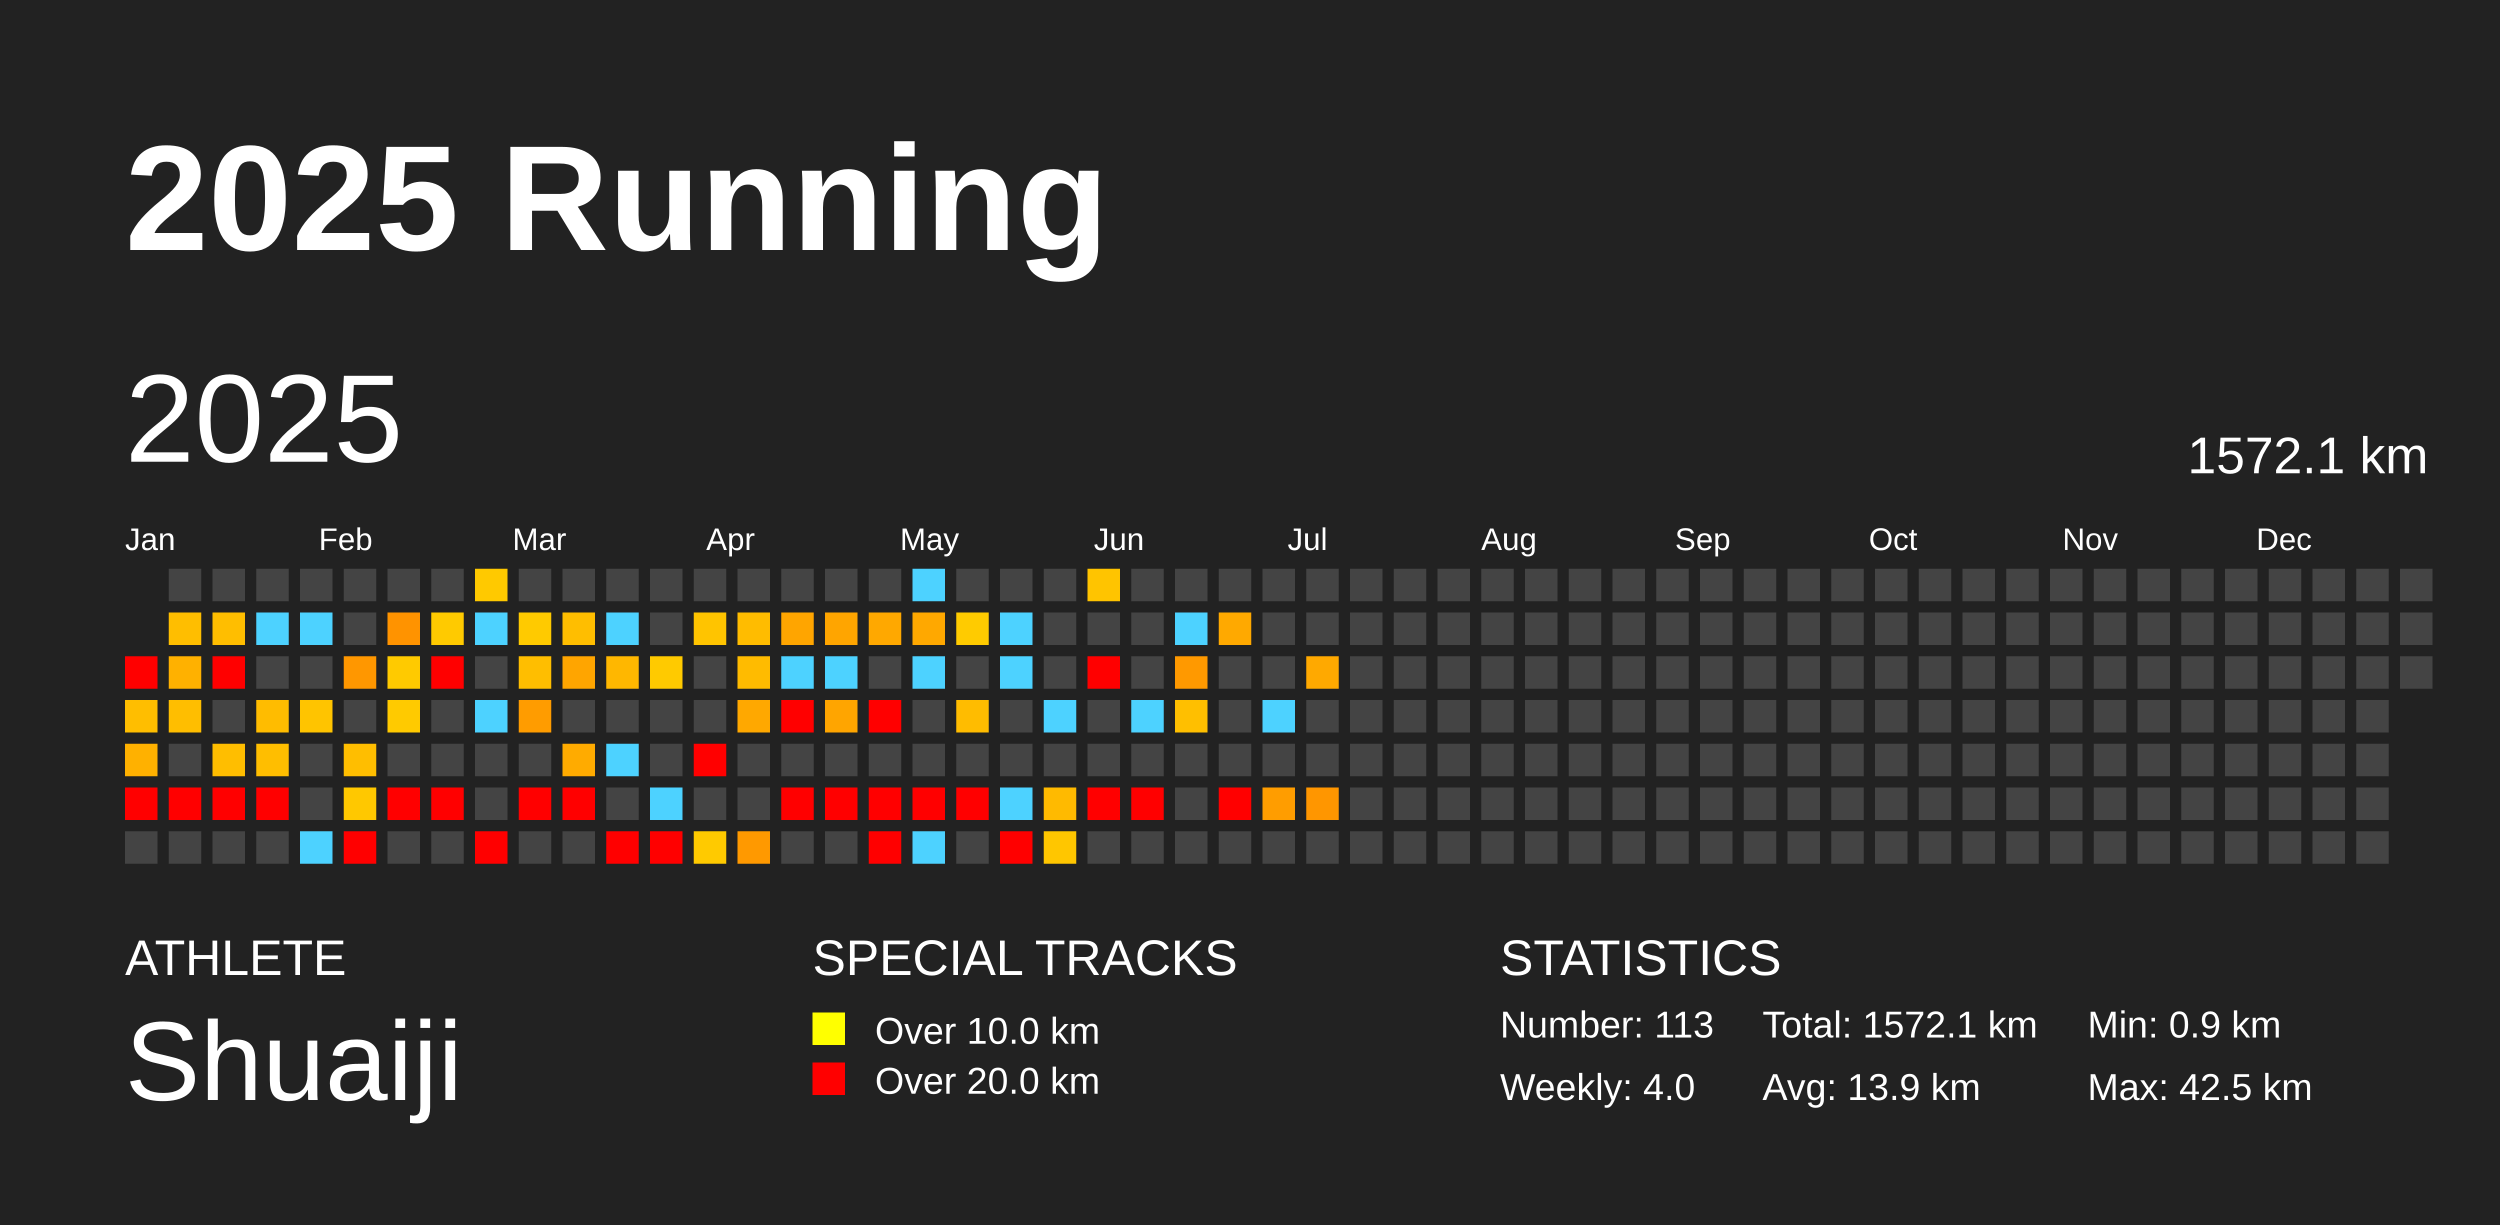
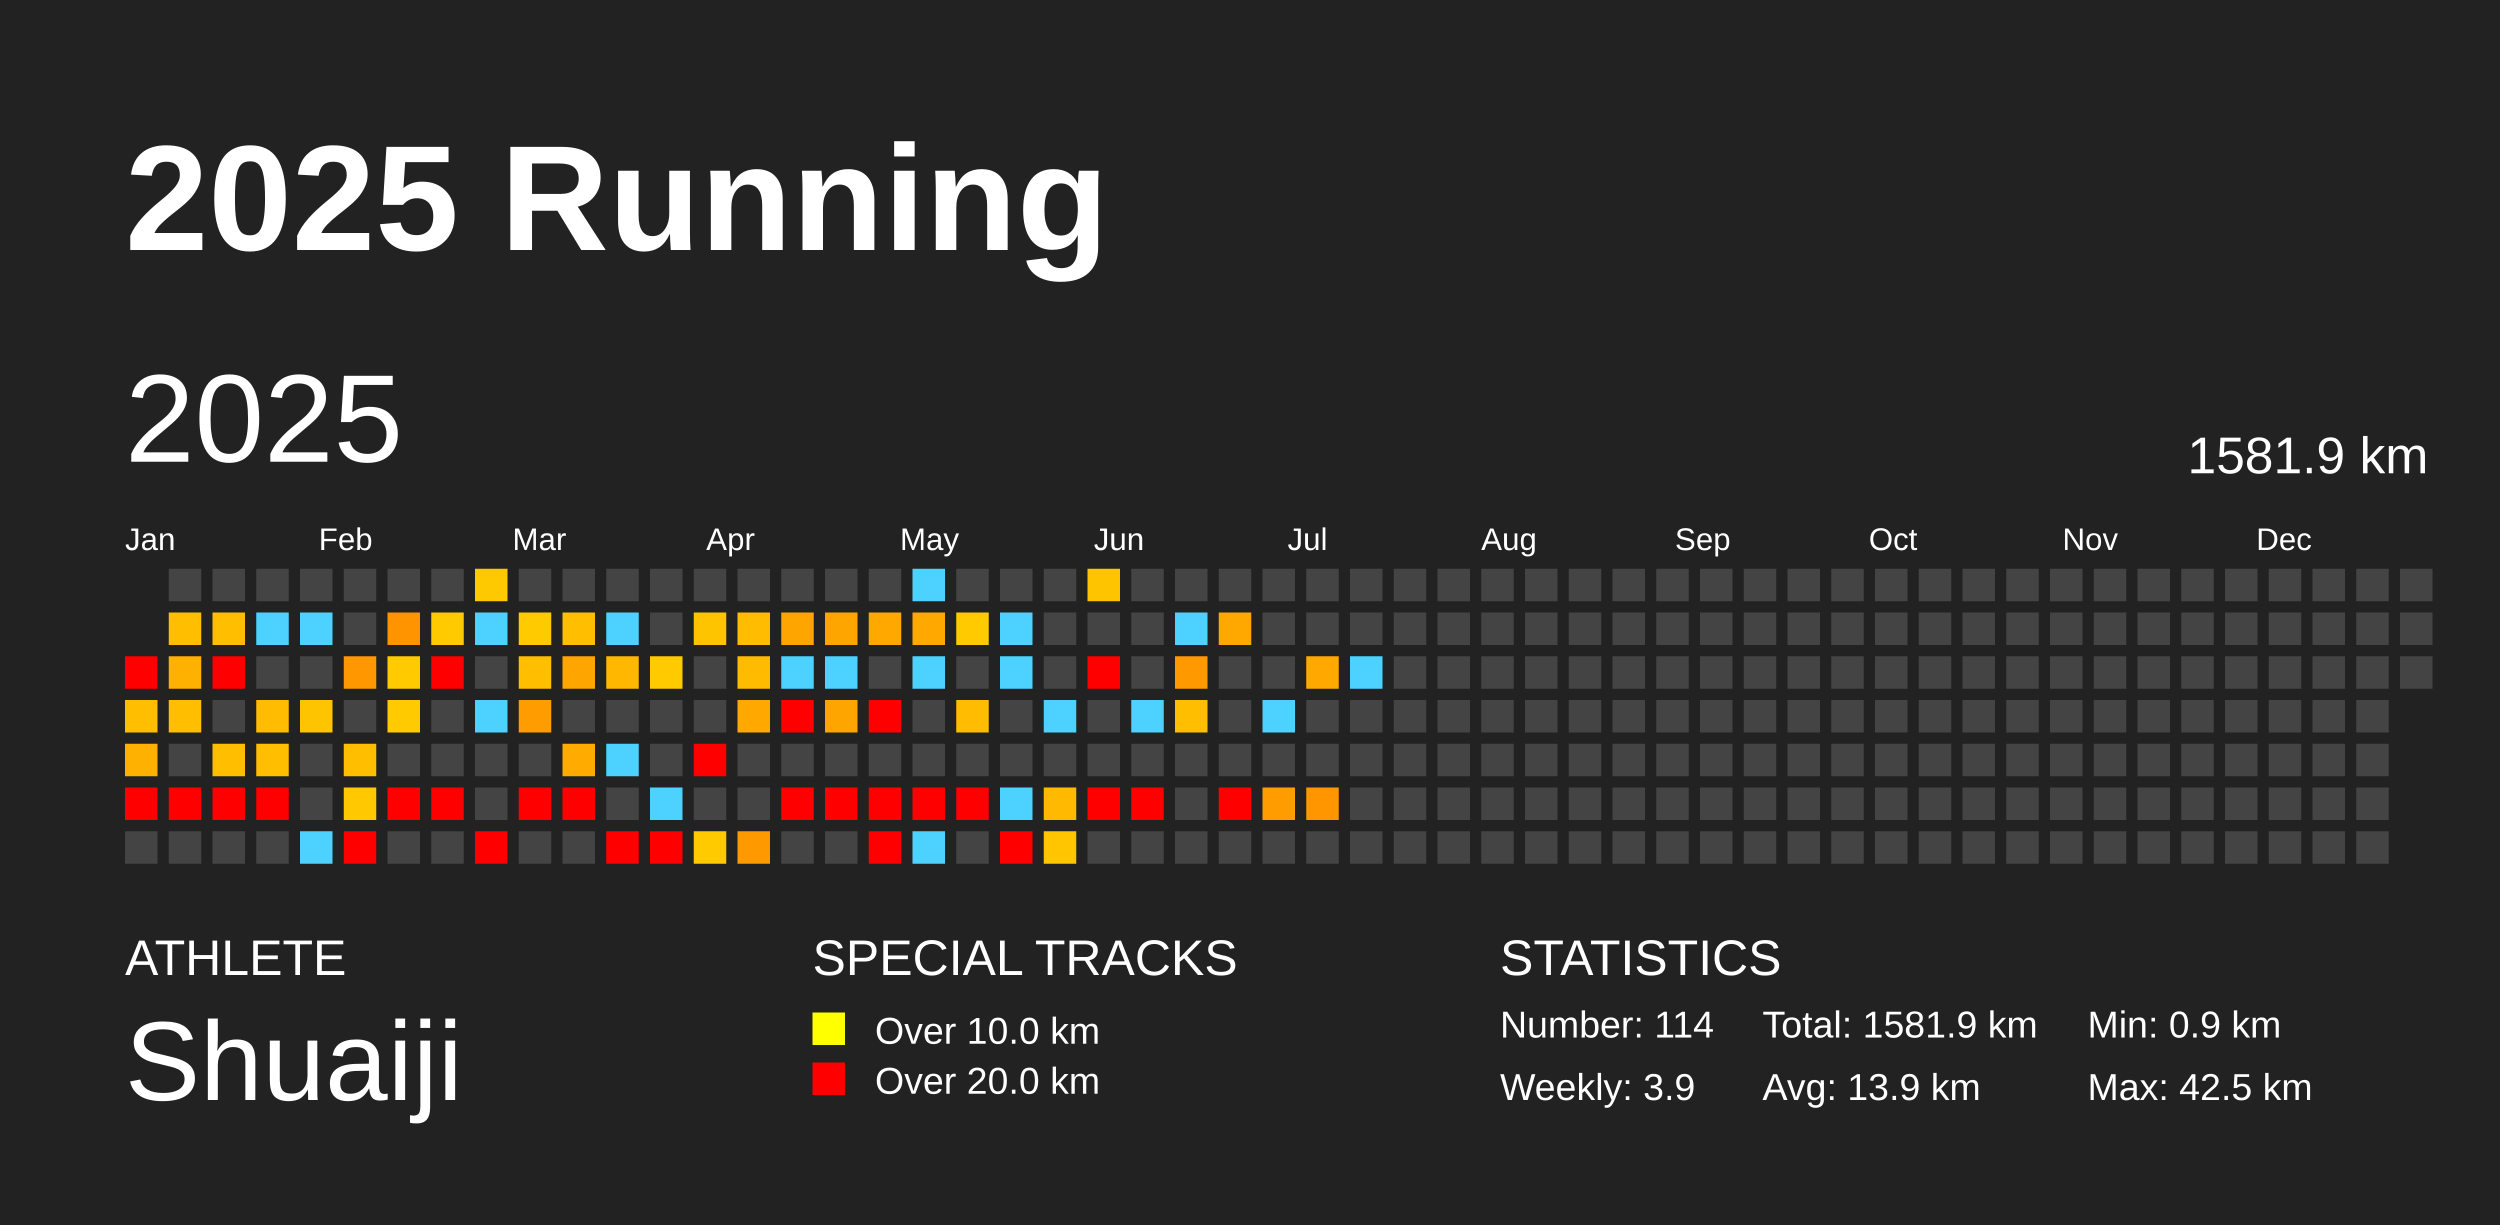
<svg xmlns="http://www.w3.org/2000/svg" baseProfile="full" height="98mm" version="1.1" viewBox="0,0,200,98" width="200mm">
  <defs />
  <rect fill="#222222" height="98" width="200" x="0" y="0" />
  <text fill="#FFFFFF" style="font-size:12px; font-family:Arial; font-weight:bold;" x="10" y="20">2025 Running</text>
  <text fill="#FFFFFF" style="font-size:4px; font-family:Arial" x="10" y="78">ATHLETE</text>
  <text fill="#FFFFFF" style="font-size:9px; font-family:Arial" x="10" y="88">Shuaiji</text>
  <text fill="#FFFFFF" style="font-size:4px; font-family:Arial" x="65" y="78">SPECIAL TRACKS</text>
  <rect fill="yellow" height="2.6" width="2.6" x="65" y="81" />
  <text fill="#FFFFFF" style="font-size:3px; font-family:Arial" x="70" y="83.5">Over 10.0 km</text>
  <rect fill="red" height="2.6" width="2.6" x="65" y="85" />
  <text fill="#FFFFFF" style="font-size:3px; font-family:Arial" x="70" y="87.5">Over 20.0 km</text>
  <text fill="#FFFFFF" style="font-size:4px; font-family:Arial" x="120" y="78">STATISTICS</text>
-   <text fill="#FFFFFF" style="font-size:3px; font-family:Arial" x="120" y="83">Number: 113</text>
-   <text fill="#FFFFFF" style="font-size:3px; font-family:Arial" x="120" y="88">Weekly: 4.0</text>
-   <text fill="#FFFFFF" style="font-size:3px; font-family:Arial" x="141" y="83">Total: 1572.1 km</text>
+   <text fill="#FFFFFF" style="font-size:3px; font-family:Arial" x="120" y="83">Number: 114</text>
+   <text fill="#FFFFFF" style="font-size:3px; font-family:Arial" x="120" y="88">Weekly: 3.9</text>
+   <text fill="#FFFFFF" style="font-size:3px; font-family:Arial" x="141" y="83">Total: 1581.9 km</text>
  <text fill="#FFFFFF" style="font-size:3px; font-family:Arial" x="141" y="88">Avg: 13.9 km</text>
  <text fill="#FFFFFF" style="font-size:3px; font-family:Arial" x="167" y="83">Min: 0.9 km</text>
  <text fill="#FFFFFF" style="font-size:3px; font-family:Arial" x="167" y="88">Max: 42.5 km</text>
  <text dominant-baseline="hanging" fill="#FFFFFF" style="font-size:10.0px; font-family:Arial;" x="10" y="30">2025</text>
-   <text dominant-baseline="hanging" fill="#FFFFFF" style="font-size:4.125px; font-family:Arial;" x="175" y="35">1572.1 km</text>
+   <text dominant-baseline="hanging" fill="#FFFFFF" style="font-size:4.125px; font-family:Arial;" x="175" y="35">1581.9 km</text>
  <text fill="#FFFFFF" style="font-size:2.5px; font-family:Arial" x="10.0" y="44">Jan</text>
  <text fill="#FFFFFF" style="font-size:2.5px; font-family:Arial" x="25.5" y="44">Feb</text>
  <text fill="#FFFFFF" style="font-size:2.5px; font-family:Arial" x="41.0" y="44">Mar</text>
  <text fill="#FFFFFF" style="font-size:2.5px; font-family:Arial" x="56.5" y="44">Apr</text>
  <text fill="#FFFFFF" style="font-size:2.5px; font-family:Arial" x="72.0" y="44">May</text>
  <text fill="#FFFFFF" style="font-size:2.5px; font-family:Arial" x="87.5" y="44">Jun</text>
  <text fill="#FFFFFF" style="font-size:2.5px; font-family:Arial" x="103.0" y="44">Jul</text>
  <text fill="#FFFFFF" style="font-size:2.5px; font-family:Arial" x="118.5" y="44">Aug</text>
  <text fill="#FFFFFF" style="font-size:2.5px; font-family:Arial" x="134.0" y="44">Sep</text>
  <text fill="#FFFFFF" style="font-size:2.5px; font-family:Arial" x="149.5" y="44">Oct</text>
  <text fill="#FFFFFF" style="font-size:2.5px; font-family:Arial" x="165.0" y="44">Nov</text>
  <text fill="#FFFFFF" style="font-size:2.5px; font-family:Arial" x="180.5" y="44">Dec</text>
  <rect fill="red" height="2.6" width="2.6" x="10.0" y="52.5" />
  <rect fill="#ffbe00" height="2.6" width="2.6" x="10.0" y="56.0" />
  <rect fill="#ffb100" height="2.6" width="2.6" x="10.0" y="59.5" />
  <rect fill="red" height="2.6" width="2.6" x="10.0" y="63.0" />
  <rect fill="#444444" height="2.6" width="2.6" x="10.0" y="66.5" />
  <rect fill="#444444" height="2.6" width="2.6" x="13.5" y="45.5" />
  <rect fill="#ffbe00" height="2.6" width="2.6" x="13.5" y="49.0" />
  <rect fill="#ffb100" height="2.6" width="2.6" x="13.5" y="52.5" />
  <rect fill="#ffbe00" height="2.6" width="2.6" x="13.5" y="56.0" />
  <rect fill="#444444" height="2.6" width="2.6" x="13.5" y="59.5" />
  <rect fill="red" height="2.6" width="2.6" x="13.5" y="63.0" />
  <rect fill="#444444" height="2.6" width="2.6" x="13.5" y="66.5" />
  <rect fill="#444444" height="2.6" width="2.6" x="17.0" y="45.5" />
  <rect fill="#ffbe00" height="2.6" width="2.6" x="17.0" y="49.0" />
  <rect fill="red" height="2.6" width="2.6" x="17.0" y="52.5" />
  <rect fill="#444444" height="2.6" width="2.6" x="17.0" y="56.0" />
  <rect fill="#ffbe00" height="2.6" width="2.6" x="17.0" y="59.5" />
  <rect fill="red" height="2.6" width="2.6" x="17.0" y="63.0" />
  <rect fill="#444444" height="2.6" width="2.6" x="17.0" y="66.5" />
  <rect fill="#444444" height="2.6" width="2.6" x="20.5" y="45.5" />
  <rect fill="#4dd2ff" height="2.6" width="2.6" x="20.5" y="49.0" />
  <rect fill="#444444" height="2.6" width="2.6" x="20.5" y="52.5" />
  <rect fill="#ffbc00" height="2.6" width="2.6" x="20.5" y="56.0" />
  <rect fill="#ffbe00" height="2.6" width="2.6" x="20.5" y="59.5" />
  <rect fill="red" height="2.6" width="2.6" x="20.5" y="63.0" />
  <rect fill="#444444" height="2.6" width="2.6" x="20.5" y="66.5" />
  <rect fill="#444444" height="2.6" width="2.6" x="24.0" y="45.5" />
  <rect fill="#4dd2ff" height="2.6" width="2.6" x="24.0" y="49.0" />
  <rect fill="#444444" height="2.6" width="2.6" x="24.0" y="52.5" />
  <rect fill="#ffc400" height="2.6" width="2.6" x="24.0" y="56.0" />
  <rect fill="#444444" height="2.6" width="2.6" x="24.0" y="59.5" />
  <rect fill="#444444" height="2.6" width="2.6" x="24.0" y="63.0" />
  <rect fill="#4dd2ff" height="2.6" width="2.6" x="24.0" y="66.5" />
  <rect fill="#444444" height="2.6" width="2.6" x="27.5" y="45.5" />
  <rect fill="#444444" height="2.6" width="2.6" x="27.5" y="49.0" />
  <rect fill="#ff9700" height="2.6" width="2.6" x="27.5" y="52.5" />
  <rect fill="#444444" height="2.6" width="2.6" x="27.5" y="56.0" />
  <rect fill="#ffbe00" height="2.6" width="2.6" x="27.5" y="59.5" />
  <rect fill="#ffc800" height="2.6" width="2.6" x="27.5" y="63.0" />
  <rect fill="red" height="2.6" width="2.6" x="27.5" y="66.5" />
  <rect fill="#444444" height="2.6" width="2.6" x="31.0" y="45.5" />
  <rect fill="#ff9300" height="2.6" width="2.6" x="31.0" y="49.0" />
  <rect fill="#ffca00" height="2.6" width="2.6" x="31.0" y="52.5" />
  <rect fill="#ffca00" height="2.6" width="2.6" x="31.0" y="56.0" />
  <rect fill="#444444" height="2.6" width="2.6" x="31.0" y="59.5" />
  <rect fill="red" height="2.6" width="2.6" x="31.0" y="63.0" />
  <rect fill="#444444" height="2.6" width="2.6" x="31.0" y="66.5" />
  <rect fill="#444444" height="2.6" width="2.6" x="34.5" y="45.5" />
  <rect fill="#ffca00" height="2.6" width="2.6" x="34.5" y="49.0" />
  <rect fill="red" height="2.6" width="2.6" x="34.5" y="52.5" />
  <rect fill="#444444" height="2.6" width="2.6" x="34.5" y="56.0" />
  <rect fill="#444444" height="2.6" width="2.6" x="34.5" y="59.5" />
  <rect fill="red" height="2.6" width="2.6" x="34.5" y="63.0" />
  <rect fill="#444444" height="2.6" width="2.6" x="34.5" y="66.5" />
  <rect fill="#ffc900" height="2.6" width="2.6" x="38.0" y="45.5" />
  <rect fill="#4dd2ff" height="2.6" width="2.6" x="38.0" y="49.0" />
  <rect fill="#444444" height="2.6" width="2.6" x="38.0" y="52.5" />
  <rect fill="#4dd2ff" height="2.6" width="2.6" x="38.0" y="56.0" />
  <rect fill="#444444" height="2.6" width="2.6" x="38.0" y="59.5" />
  <rect fill="#444444" height="2.6" width="2.6" x="38.0" y="63.0" />
  <rect fill="red" height="2.6" width="2.6" x="38.0" y="66.5" />
  <rect fill="#444444" height="2.6" width="2.6" x="41.5" y="45.5" />
  <rect fill="#ffca00" height="2.6" width="2.6" x="41.5" y="49.0" />
  <rect fill="#ffbe00" height="2.6" width="2.6" x="41.5" y="52.5" />
  <rect fill="#ff9c00" height="2.6" width="2.6" x="41.5" y="56.0" />
  <rect fill="#444444" height="2.6" width="2.6" x="41.5" y="59.5" />
  <rect fill="red" height="2.6" width="2.6" x="41.5" y="63.0" />
  <rect fill="#444444" height="2.6" width="2.6" x="41.5" y="66.5" />
  <rect fill="#444444" height="2.6" width="2.6" x="45.0" y="45.5" />
  <rect fill="#ffbe00" height="2.6" width="2.6" x="45.0" y="49.0" />
  <rect fill="#ffa500" height="2.6" width="2.6" x="45.0" y="52.5" />
  <rect fill="#444444" height="2.6" width="2.6" x="45.0" y="56.0" />
  <rect fill="#ffab00" height="2.6" width="2.6" x="45.0" y="59.5" />
  <rect fill="red" height="2.6" width="2.6" x="45.0" y="63.0" />
  <rect fill="#444444" height="2.6" width="2.6" x="45.0" y="66.5" />
  <rect fill="#444444" height="2.6" width="2.6" x="48.5" y="45.5" />
  <rect fill="#4dd2ff" height="2.6" width="2.6" x="48.5" y="49.0" />
  <rect fill="#ffb700" height="2.6" width="2.6" x="48.5" y="52.5" />
  <rect fill="#444444" height="2.6" width="2.6" x="48.5" y="56.0" />
  <rect fill="#4dd2ff" height="2.6" width="2.6" x="48.5" y="59.5" />
  <rect fill="#444444" height="2.6" width="2.6" x="48.5" y="63.0" />
  <rect fill="red" height="2.6" width="2.6" x="48.5" y="66.5" />
  <rect fill="#444444" height="2.6" width="2.6" x="52.0" y="45.5" />
  <rect fill="#444444" height="2.6" width="2.6" x="52.0" y="49.0" />
  <rect fill="#ffca00" height="2.6" width="2.6" x="52.0" y="52.5" />
  <rect fill="#444444" height="2.6" width="2.6" x="52.0" y="56.0" />
  <rect fill="#444444" height="2.6" width="2.6" x="52.0" y="59.5" />
  <rect fill="#4dd2ff" height="2.6" width="2.6" x="52.0" y="63.0" />
  <rect fill="red" height="2.6" width="2.6" x="52.0" y="66.5" />
  <rect fill="#444444" height="2.6" width="2.6" x="55.5" y="45.5" />
  <rect fill="#ffc400" height="2.6" width="2.6" x="55.5" y="49.0" />
  <rect fill="#444444" height="2.6" width="2.6" x="55.5" y="52.5" />
  <rect fill="#444444" height="2.6" width="2.6" x="55.5" y="56.0" />
  <rect fill="red" height="2.6" width="2.6" x="55.5" y="59.5" />
  <rect fill="#444444" height="2.6" width="2.6" x="55.5" y="63.0" />
  <rect fill="#ffca00" height="2.6" width="2.6" x="55.5" y="66.5" />
  <rect fill="#444444" height="2.6" width="2.6" x="59.0" y="45.5" />
  <rect fill="#ffbc00" height="2.6" width="2.6" x="59.0" y="49.0" />
  <rect fill="#ffbb00" height="2.6" width="2.6" x="59.0" y="52.5" />
  <rect fill="#ffa800" height="2.6" width="2.6" x="59.0" y="56.0" />
  <rect fill="#444444" height="2.6" width="2.6" x="59.0" y="59.5" />
  <rect fill="#444444" height="2.6" width="2.6" x="59.0" y="63.0" />
  <rect fill="#ff9900" height="2.6" width="2.6" x="59.0" y="66.5" />
  <rect fill="#444444" height="2.6" width="2.6" x="62.5" y="45.5" />
  <rect fill="#ffa500" height="2.6" width="2.6" x="62.5" y="49.0" />
  <rect fill="#4dd2ff" height="2.6" width="2.6" x="62.5" y="52.5" />
  <rect fill="red" height="2.6" width="2.6" x="62.5" y="56.0" />
  <rect fill="#444444" height="2.6" width="2.6" x="62.5" y="59.5" />
  <rect fill="red" height="2.6" width="2.6" x="62.5" y="63.0" />
  <rect fill="#444444" height="2.6" width="2.6" x="62.5" y="66.5" />
  <rect fill="#444444" height="2.6" width="2.6" x="66.0" y="45.5" />
  <rect fill="#ffa500" height="2.6" width="2.6" x="66.0" y="49.0" />
  <rect fill="#4dd2ff" height="2.6" width="2.6" x="66.0" y="52.5" />
  <rect fill="#ffa500" height="2.6" width="2.6" x="66.0" y="56.0" />
  <rect fill="#444444" height="2.6" width="2.6" x="66.0" y="59.5" />
  <rect fill="red" height="2.6" width="2.6" x="66.0" y="63.0" />
  <rect fill="#444444" height="2.6" width="2.6" x="66.0" y="66.5" />
  <rect fill="#444444" height="2.6" width="2.6" x="69.5" y="45.5" />
  <rect fill="#ffa800" height="2.6" width="2.6" x="69.5" y="49.0" />
  <rect fill="#444444" height="2.6" width="2.6" x="69.5" y="52.5" />
  <rect fill="red" height="2.6" width="2.6" x="69.5" y="56.0" />
  <rect fill="#444444" height="2.6" width="2.6" x="69.5" y="59.5" />
  <rect fill="red" height="2.6" width="2.6" x="69.5" y="63.0" />
  <rect fill="red" height="2.6" width="2.6" x="69.5" y="66.5" />
  <rect fill="#4dd2ff" height="2.6" width="2.6" x="73.0" y="45.5" />
  <rect fill="#ffa800" height="2.6" width="2.6" x="73.0" y="49.0" />
  <rect fill="#4dd2ff" height="2.6" width="2.6" x="73.0" y="52.5" />
  <rect fill="#444444" height="2.6" width="2.6" x="73.0" y="56.0" />
  <rect fill="#444444" height="2.6" width="2.6" x="73.0" y="59.5" />
  <rect fill="red" height="2.6" width="2.6" x="73.0" y="63.0" />
  <rect fill="#4dd2ff" height="2.6" width="2.6" x="73.0" y="66.5" />
  <rect fill="#444444" height="2.6" width="2.6" x="76.5" y="45.5" />
  <rect fill="#ffcb00" height="2.6" width="2.6" x="76.5" y="49.0" />
  <rect fill="#444444" height="2.6" width="2.6" x="76.5" y="52.5" />
  <rect fill="#ffbc00" height="2.6" width="2.6" x="76.5" y="56.0" />
  <rect fill="#444444" height="2.6" width="2.6" x="76.5" y="59.5" />
  <rect fill="red" height="2.6" width="2.6" x="76.5" y="63.0" />
  <rect fill="#444444" height="2.6" width="2.6" x="76.5" y="66.5" />
  <rect fill="#444444" height="2.6" width="2.6" x="80.0" y="45.5" />
  <rect fill="#4dd2ff" height="2.6" width="2.6" x="80.0" y="49.0" />
  <rect fill="#4dd2ff" height="2.6" width="2.6" x="80.0" y="52.5" />
  <rect fill="#444444" height="2.6" width="2.6" x="80.0" y="56.0" />
  <rect fill="#444444" height="2.6" width="2.6" x="80.0" y="59.5" />
  <rect fill="#4dd2ff" height="2.6" width="2.6" x="80.0" y="63.0" />
  <rect fill="red" height="2.6" width="2.6" x="80.0" y="66.5" />
  <rect fill="#444444" height="2.6" width="2.6" x="83.5" y="45.5" />
  <rect fill="#444444" height="2.6" width="2.6" x="83.5" y="49.0" />
  <rect fill="#444444" height="2.6" width="2.6" x="83.5" y="52.5" />
  <rect fill="#4dd2ff" height="2.6" width="2.6" x="83.5" y="56.0" />
  <rect fill="#444444" height="2.6" width="2.6" x="83.5" y="59.5" />
  <rect fill="#ffba00" height="2.6" width="2.6" x="83.5" y="63.0" />
  <rect fill="#ffc600" height="2.6" width="2.6" x="83.5" y="66.5" />
  <rect fill="#ffc400" height="2.6" width="2.6" x="87.0" y="45.5" />
  <rect fill="#444444" height="2.6" width="2.6" x="87.0" y="49.0" />
  <rect fill="red" height="2.6" width="2.6" x="87.0" y="52.5" />
  <rect fill="#444444" height="2.6" width="2.6" x="87.0" y="56.0" />
  <rect fill="#444444" height="2.6" width="2.6" x="87.0" y="59.5" />
  <rect fill="red" height="2.6" width="2.6" x="87.0" y="63.0" />
  <rect fill="#444444" height="2.6" width="2.6" x="87.0" y="66.5" />
  <rect fill="#444444" height="2.6" width="2.6" x="90.5" y="45.5" />
  <rect fill="#444444" height="2.6" width="2.6" x="90.5" y="49.0" />
  <rect fill="#444444" height="2.6" width="2.6" x="90.5" y="52.5" />
  <rect fill="#4dd2ff" height="2.6" width="2.6" x="90.5" y="56.0" />
  <rect fill="#444444" height="2.6" width="2.6" x="90.5" y="59.5" />
  <rect fill="red" height="2.6" width="2.6" x="90.5" y="63.0" />
  <rect fill="#444444" height="2.6" width="2.6" x="90.5" y="66.5" />
  <rect fill="#444444" height="2.6" width="2.6" x="94.0" y="45.5" />
  <rect fill="#4dd2ff" height="2.6" width="2.6" x="94.0" y="49.0" />
  <rect fill="#ff9900" height="2.6" width="2.6" x="94.0" y="52.5" />
  <rect fill="#ffbf00" height="2.6" width="2.6" x="94.0" y="56.0" />
  <rect fill="#444444" height="2.6" width="2.6" x="94.0" y="59.5" />
  <rect fill="#444444" height="2.6" width="2.6" x="94.0" y="63.0" />
  <rect fill="#444444" height="2.6" width="2.6" x="94.0" y="66.5" />
  <rect fill="#444444" height="2.6" width="2.6" x="97.5" y="45.5" />
  <rect fill="#ffa900" height="2.6" width="2.6" x="97.5" y="49.0" />
  <rect fill="#444444" height="2.6" width="2.6" x="97.5" y="52.5" />
  <rect fill="#444444" height="2.6" width="2.6" x="97.5" y="56.0" />
  <rect fill="#444444" height="2.6" width="2.6" x="97.5" y="59.5" />
  <rect fill="red" height="2.6" width="2.6" x="97.5" y="63.0" />
  <rect fill="#444444" height="2.6" width="2.6" x="97.5" y="66.5" />
  <rect fill="#444444" height="2.6" width="2.6" x="101.0" y="45.5" />
  <rect fill="#444444" height="2.6" width="2.6" x="101.0" y="49.0" />
  <rect fill="#444444" height="2.6" width="2.6" x="101.0" y="52.5" />
  <rect fill="#4dd2ff" height="2.6" width="2.6" x="101.0" y="56.0" />
  <rect fill="#444444" height="2.6" width="2.6" x="101.0" y="59.5" />
  <rect fill="#ff9d00" height="2.6" width="2.6" x="101.0" y="63.0" />
  <rect fill="#444444" height="2.6" width="2.6" x="101.0" y="66.5" />
  <rect fill="#444444" height="2.6" width="2.6" x="104.5" y="45.5" />
  <rect fill="#444444" height="2.6" width="2.6" x="104.5" y="49.0" />
  <rect fill="#ffa900" height="2.6" width="2.6" x="104.5" y="52.5" />
  <rect fill="#444444" height="2.6" width="2.6" x="104.5" y="56.0" />
  <rect fill="#444444" height="2.6" width="2.6" x="104.5" y="59.5" />
  <rect fill="#ff9600" height="2.6" width="2.6" x="104.5" y="63.0" />
  <rect fill="#444444" height="2.6" width="2.6" x="104.5" y="66.5" />
  <rect fill="#444444" height="2.6" width="2.6" x="108.0" y="45.5" />
  <rect fill="#444444" height="2.6" width="2.6" x="108.0" y="49.0" />
-   <rect fill="#444444" height="2.6" width="2.6" x="108.0" y="52.5" />
+   <rect fill="#4dd2ff" height="2.6" width="2.6" x="108.0" y="52.5" />
  <rect fill="#444444" height="2.6" width="2.6" x="108.0" y="56.0" />
  <rect fill="#444444" height="2.6" width="2.6" x="108.0" y="59.5" />
  <rect fill="#444444" height="2.6" width="2.6" x="108.0" y="63.0" />
  <rect fill="#444444" height="2.6" width="2.6" x="108.0" y="66.5" />
  <rect fill="#444444" height="2.6" width="2.6" x="111.5" y="45.5" />
  <rect fill="#444444" height="2.6" width="2.6" x="111.5" y="49.0" />
  <rect fill="#444444" height="2.6" width="2.6" x="111.5" y="52.5" />
  <rect fill="#444444" height="2.6" width="2.6" x="111.5" y="56.0" />
  <rect fill="#444444" height="2.6" width="2.6" x="111.5" y="59.5" />
  <rect fill="#444444" height="2.6" width="2.6" x="111.5" y="63.0" />
  <rect fill="#444444" height="2.6" width="2.6" x="111.5" y="66.5" />
  <rect fill="#444444" height="2.6" width="2.6" x="115.0" y="45.5" />
  <rect fill="#444444" height="2.6" width="2.6" x="115.0" y="49.0" />
  <rect fill="#444444" height="2.6" width="2.6" x="115.0" y="52.5" />
  <rect fill="#444444" height="2.6" width="2.6" x="115.0" y="56.0" />
  <rect fill="#444444" height="2.6" width="2.6" x="115.0" y="59.5" />
  <rect fill="#444444" height="2.6" width="2.6" x="115.0" y="63.0" />
  <rect fill="#444444" height="2.6" width="2.6" x="115.0" y="66.5" />
  <rect fill="#444444" height="2.6" width="2.6" x="118.5" y="45.5" />
  <rect fill="#444444" height="2.6" width="2.6" x="118.5" y="49.0" />
  <rect fill="#444444" height="2.6" width="2.6" x="118.5" y="52.5" />
  <rect fill="#444444" height="2.6" width="2.6" x="118.5" y="56.0" />
  <rect fill="#444444" height="2.6" width="2.6" x="118.5" y="59.5" />
  <rect fill="#444444" height="2.6" width="2.6" x="118.5" y="63.0" />
  <rect fill="#444444" height="2.6" width="2.6" x="118.5" y="66.5" />
  <rect fill="#444444" height="2.6" width="2.6" x="122.0" y="45.5" />
  <rect fill="#444444" height="2.6" width="2.6" x="122.0" y="49.0" />
  <rect fill="#444444" height="2.6" width="2.6" x="122.0" y="52.5" />
  <rect fill="#444444" height="2.6" width="2.6" x="122.0" y="56.0" />
  <rect fill="#444444" height="2.6" width="2.6" x="122.0" y="59.5" />
  <rect fill="#444444" height="2.6" width="2.6" x="122.0" y="63.0" />
  <rect fill="#444444" height="2.6" width="2.6" x="122.0" y="66.5" />
  <rect fill="#444444" height="2.6" width="2.6" x="125.5" y="45.5" />
  <rect fill="#444444" height="2.6" width="2.6" x="125.5" y="49.0" />
  <rect fill="#444444" height="2.6" width="2.6" x="125.5" y="52.5" />
  <rect fill="#444444" height="2.6" width="2.6" x="125.5" y="56.0" />
  <rect fill="#444444" height="2.6" width="2.6" x="125.5" y="59.5" />
  <rect fill="#444444" height="2.6" width="2.6" x="125.5" y="63.0" />
  <rect fill="#444444" height="2.6" width="2.6" x="125.5" y="66.5" />
  <rect fill="#444444" height="2.6" width="2.6" x="129.0" y="45.5" />
  <rect fill="#444444" height="2.6" width="2.6" x="129.0" y="49.0" />
  <rect fill="#444444" height="2.6" width="2.6" x="129.0" y="52.5" />
  <rect fill="#444444" height="2.6" width="2.6" x="129.0" y="56.0" />
  <rect fill="#444444" height="2.6" width="2.6" x="129.0" y="59.5" />
  <rect fill="#444444" height="2.6" width="2.6" x="129.0" y="63.0" />
  <rect fill="#444444" height="2.6" width="2.6" x="129.0" y="66.5" />
  <rect fill="#444444" height="2.6" width="2.6" x="132.5" y="45.5" />
  <rect fill="#444444" height="2.6" width="2.6" x="132.5" y="49.0" />
  <rect fill="#444444" height="2.6" width="2.6" x="132.5" y="52.5" />
  <rect fill="#444444" height="2.6" width="2.6" x="132.5" y="56.0" />
  <rect fill="#444444" height="2.6" width="2.6" x="132.5" y="59.5" />
  <rect fill="#444444" height="2.6" width="2.6" x="132.5" y="63.0" />
  <rect fill="#444444" height="2.6" width="2.6" x="132.5" y="66.5" />
  <rect fill="#444444" height="2.6" width="2.6" x="136.0" y="45.5" />
  <rect fill="#444444" height="2.6" width="2.6" x="136.0" y="49.0" />
  <rect fill="#444444" height="2.6" width="2.6" x="136.0" y="52.5" />
  <rect fill="#444444" height="2.6" width="2.6" x="136.0" y="56.0" />
  <rect fill="#444444" height="2.6" width="2.6" x="136.0" y="59.5" />
  <rect fill="#444444" height="2.6" width="2.6" x="136.0" y="63.0" />
  <rect fill="#444444" height="2.6" width="2.6" x="136.0" y="66.5" />
  <rect fill="#444444" height="2.6" width="2.6" x="139.5" y="45.5" />
  <rect fill="#444444" height="2.6" width="2.6" x="139.5" y="49.0" />
  <rect fill="#444444" height="2.6" width="2.6" x="139.5" y="52.5" />
  <rect fill="#444444" height="2.6" width="2.6" x="139.5" y="56.0" />
  <rect fill="#444444" height="2.6" width="2.6" x="139.5" y="59.5" />
  <rect fill="#444444" height="2.6" width="2.6" x="139.5" y="63.0" />
  <rect fill="#444444" height="2.6" width="2.6" x="139.5" y="66.5" />
  <rect fill="#444444" height="2.6" width="2.6" x="143.0" y="45.5" />
  <rect fill="#444444" height="2.6" width="2.6" x="143.0" y="49.0" />
  <rect fill="#444444" height="2.6" width="2.6" x="143.0" y="52.5" />
  <rect fill="#444444" height="2.6" width="2.6" x="143.0" y="56.0" />
  <rect fill="#444444" height="2.6" width="2.6" x="143.0" y="59.5" />
  <rect fill="#444444" height="2.6" width="2.6" x="143.0" y="63.0" />
  <rect fill="#444444" height="2.6" width="2.6" x="143.0" y="66.5" />
  <rect fill="#444444" height="2.6" width="2.6" x="146.5" y="45.5" />
  <rect fill="#444444" height="2.6" width="2.6" x="146.5" y="49.0" />
  <rect fill="#444444" height="2.6" width="2.6" x="146.5" y="52.5" />
  <rect fill="#444444" height="2.6" width="2.6" x="146.5" y="56.0" />
  <rect fill="#444444" height="2.6" width="2.6" x="146.5" y="59.5" />
  <rect fill="#444444" height="2.6" width="2.6" x="146.5" y="63.0" />
  <rect fill="#444444" height="2.6" width="2.6" x="146.5" y="66.5" />
  <rect fill="#444444" height="2.6" width="2.6" x="150.0" y="45.5" />
  <rect fill="#444444" height="2.6" width="2.6" x="150.0" y="49.0" />
  <rect fill="#444444" height="2.6" width="2.6" x="150.0" y="52.5" />
  <rect fill="#444444" height="2.6" width="2.6" x="150.0" y="56.0" />
  <rect fill="#444444" height="2.6" width="2.6" x="150.0" y="59.5" />
  <rect fill="#444444" height="2.6" width="2.6" x="150.0" y="63.0" />
  <rect fill="#444444" height="2.6" width="2.6" x="150.0" y="66.5" />
  <rect fill="#444444" height="2.6" width="2.6" x="153.5" y="45.5" />
  <rect fill="#444444" height="2.6" width="2.6" x="153.5" y="49.0" />
  <rect fill="#444444" height="2.6" width="2.6" x="153.5" y="52.5" />
  <rect fill="#444444" height="2.6" width="2.6" x="153.5" y="56.0" />
  <rect fill="#444444" height="2.6" width="2.6" x="153.5" y="59.5" />
  <rect fill="#444444" height="2.6" width="2.6" x="153.5" y="63.0" />
  <rect fill="#444444" height="2.6" width="2.6" x="153.5" y="66.5" />
  <rect fill="#444444" height="2.6" width="2.6" x="157.0" y="45.5" />
  <rect fill="#444444" height="2.6" width="2.6" x="157.0" y="49.0" />
  <rect fill="#444444" height="2.6" width="2.6" x="157.0" y="52.5" />
  <rect fill="#444444" height="2.6" width="2.6" x="157.0" y="56.0" />
  <rect fill="#444444" height="2.6" width="2.6" x="157.0" y="59.5" />
  <rect fill="#444444" height="2.6" width="2.6" x="157.0" y="63.0" />
  <rect fill="#444444" height="2.6" width="2.6" x="157.0" y="66.5" />
  <rect fill="#444444" height="2.6" width="2.6" x="160.5" y="45.5" />
  <rect fill="#444444" height="2.6" width="2.6" x="160.5" y="49.0" />
  <rect fill="#444444" height="2.6" width="2.6" x="160.5" y="52.5" />
  <rect fill="#444444" height="2.6" width="2.6" x="160.5" y="56.0" />
  <rect fill="#444444" height="2.6" width="2.6" x="160.5" y="59.5" />
  <rect fill="#444444" height="2.6" width="2.6" x="160.5" y="63.0" />
  <rect fill="#444444" height="2.6" width="2.6" x="160.5" y="66.5" />
  <rect fill="#444444" height="2.6" width="2.6" x="164.0" y="45.5" />
  <rect fill="#444444" height="2.6" width="2.6" x="164.0" y="49.0" />
  <rect fill="#444444" height="2.6" width="2.6" x="164.0" y="52.5" />
  <rect fill="#444444" height="2.6" width="2.6" x="164.0" y="56.0" />
  <rect fill="#444444" height="2.6" width="2.6" x="164.0" y="59.5" />
  <rect fill="#444444" height="2.6" width="2.6" x="164.0" y="63.0" />
  <rect fill="#444444" height="2.6" width="2.6" x="164.0" y="66.5" />
  <rect fill="#444444" height="2.6" width="2.6" x="167.5" y="45.5" />
  <rect fill="#444444" height="2.6" width="2.6" x="167.5" y="49.0" />
  <rect fill="#444444" height="2.6" width="2.6" x="167.5" y="52.5" />
  <rect fill="#444444" height="2.6" width="2.6" x="167.5" y="56.0" />
  <rect fill="#444444" height="2.6" width="2.6" x="167.5" y="59.5" />
  <rect fill="#444444" height="2.6" width="2.6" x="167.5" y="63.0" />
  <rect fill="#444444" height="2.6" width="2.6" x="167.5" y="66.5" />
  <rect fill="#444444" height="2.6" width="2.6" x="171.0" y="45.5" />
  <rect fill="#444444" height="2.6" width="2.6" x="171.0" y="49.0" />
  <rect fill="#444444" height="2.6" width="2.6" x="171.0" y="52.5" />
  <rect fill="#444444" height="2.6" width="2.6" x="171.0" y="56.0" />
  <rect fill="#444444" height="2.6" width="2.6" x="171.0" y="59.5" />
  <rect fill="#444444" height="2.6" width="2.6" x="171.0" y="63.0" />
  <rect fill="#444444" height="2.6" width="2.6" x="171.0" y="66.5" />
  <rect fill="#444444" height="2.6" width="2.6" x="174.5" y="45.5" />
  <rect fill="#444444" height="2.6" width="2.6" x="174.5" y="49.0" />
  <rect fill="#444444" height="2.6" width="2.6" x="174.5" y="52.5" />
  <rect fill="#444444" height="2.6" width="2.6" x="174.5" y="56.0" />
  <rect fill="#444444" height="2.6" width="2.6" x="174.5" y="59.5" />
  <rect fill="#444444" height="2.6" width="2.6" x="174.5" y="63.0" />
  <rect fill="#444444" height="2.6" width="2.6" x="174.5" y="66.5" />
  <rect fill="#444444" height="2.6" width="2.6" x="178.0" y="45.5" />
  <rect fill="#444444" height="2.6" width="2.6" x="178.0" y="49.0" />
  <rect fill="#444444" height="2.6" width="2.6" x="178.0" y="52.5" />
  <rect fill="#444444" height="2.6" width="2.6" x="178.0" y="56.0" />
  <rect fill="#444444" height="2.6" width="2.6" x="178.0" y="59.5" />
  <rect fill="#444444" height="2.6" width="2.6" x="178.0" y="63.0" />
  <rect fill="#444444" height="2.6" width="2.6" x="178.0" y="66.5" />
  <rect fill="#444444" height="2.6" width="2.6" x="181.5" y="45.5" />
  <rect fill="#444444" height="2.6" width="2.6" x="181.5" y="49.0" />
  <rect fill="#444444" height="2.6" width="2.6" x="181.5" y="52.5" />
  <rect fill="#444444" height="2.6" width="2.6" x="181.5" y="56.0" />
  <rect fill="#444444" height="2.6" width="2.6" x="181.5" y="59.5" />
  <rect fill="#444444" height="2.6" width="2.6" x="181.5" y="63.0" />
  <rect fill="#444444" height="2.6" width="2.6" x="181.5" y="66.5" />
  <rect fill="#444444" height="2.6" width="2.6" x="185.0" y="45.5" />
  <rect fill="#444444" height="2.6" width="2.6" x="185.0" y="49.0" />
  <rect fill="#444444" height="2.6" width="2.6" x="185.0" y="52.5" />
  <rect fill="#444444" height="2.6" width="2.6" x="185.0" y="56.0" />
  <rect fill="#444444" height="2.6" width="2.6" x="185.0" y="59.5" />
  <rect fill="#444444" height="2.6" width="2.6" x="185.0" y="63.0" />
  <rect fill="#444444" height="2.6" width="2.6" x="185.0" y="66.5" />
  <rect fill="#444444" height="2.6" width="2.6" x="188.5" y="45.5" />
  <rect fill="#444444" height="2.6" width="2.6" x="188.5" y="49.0" />
  <rect fill="#444444" height="2.6" width="2.6" x="188.5" y="52.5" />
  <rect fill="#444444" height="2.6" width="2.6" x="188.5" y="56.0" />
  <rect fill="#444444" height="2.6" width="2.6" x="188.5" y="59.5" />
  <rect fill="#444444" height="2.6" width="2.6" x="188.5" y="63.0" />
  <rect fill="#444444" height="2.6" width="2.6" x="188.5" y="66.5" />
  <rect fill="#444444" height="2.6" width="2.6" x="192.0" y="45.5" />
  <rect fill="#444444" height="2.6" width="2.6" x="192.0" y="49.0" />
  <rect fill="#444444" height="2.6" width="2.6" x="192.0" y="52.5" />
</svg>
